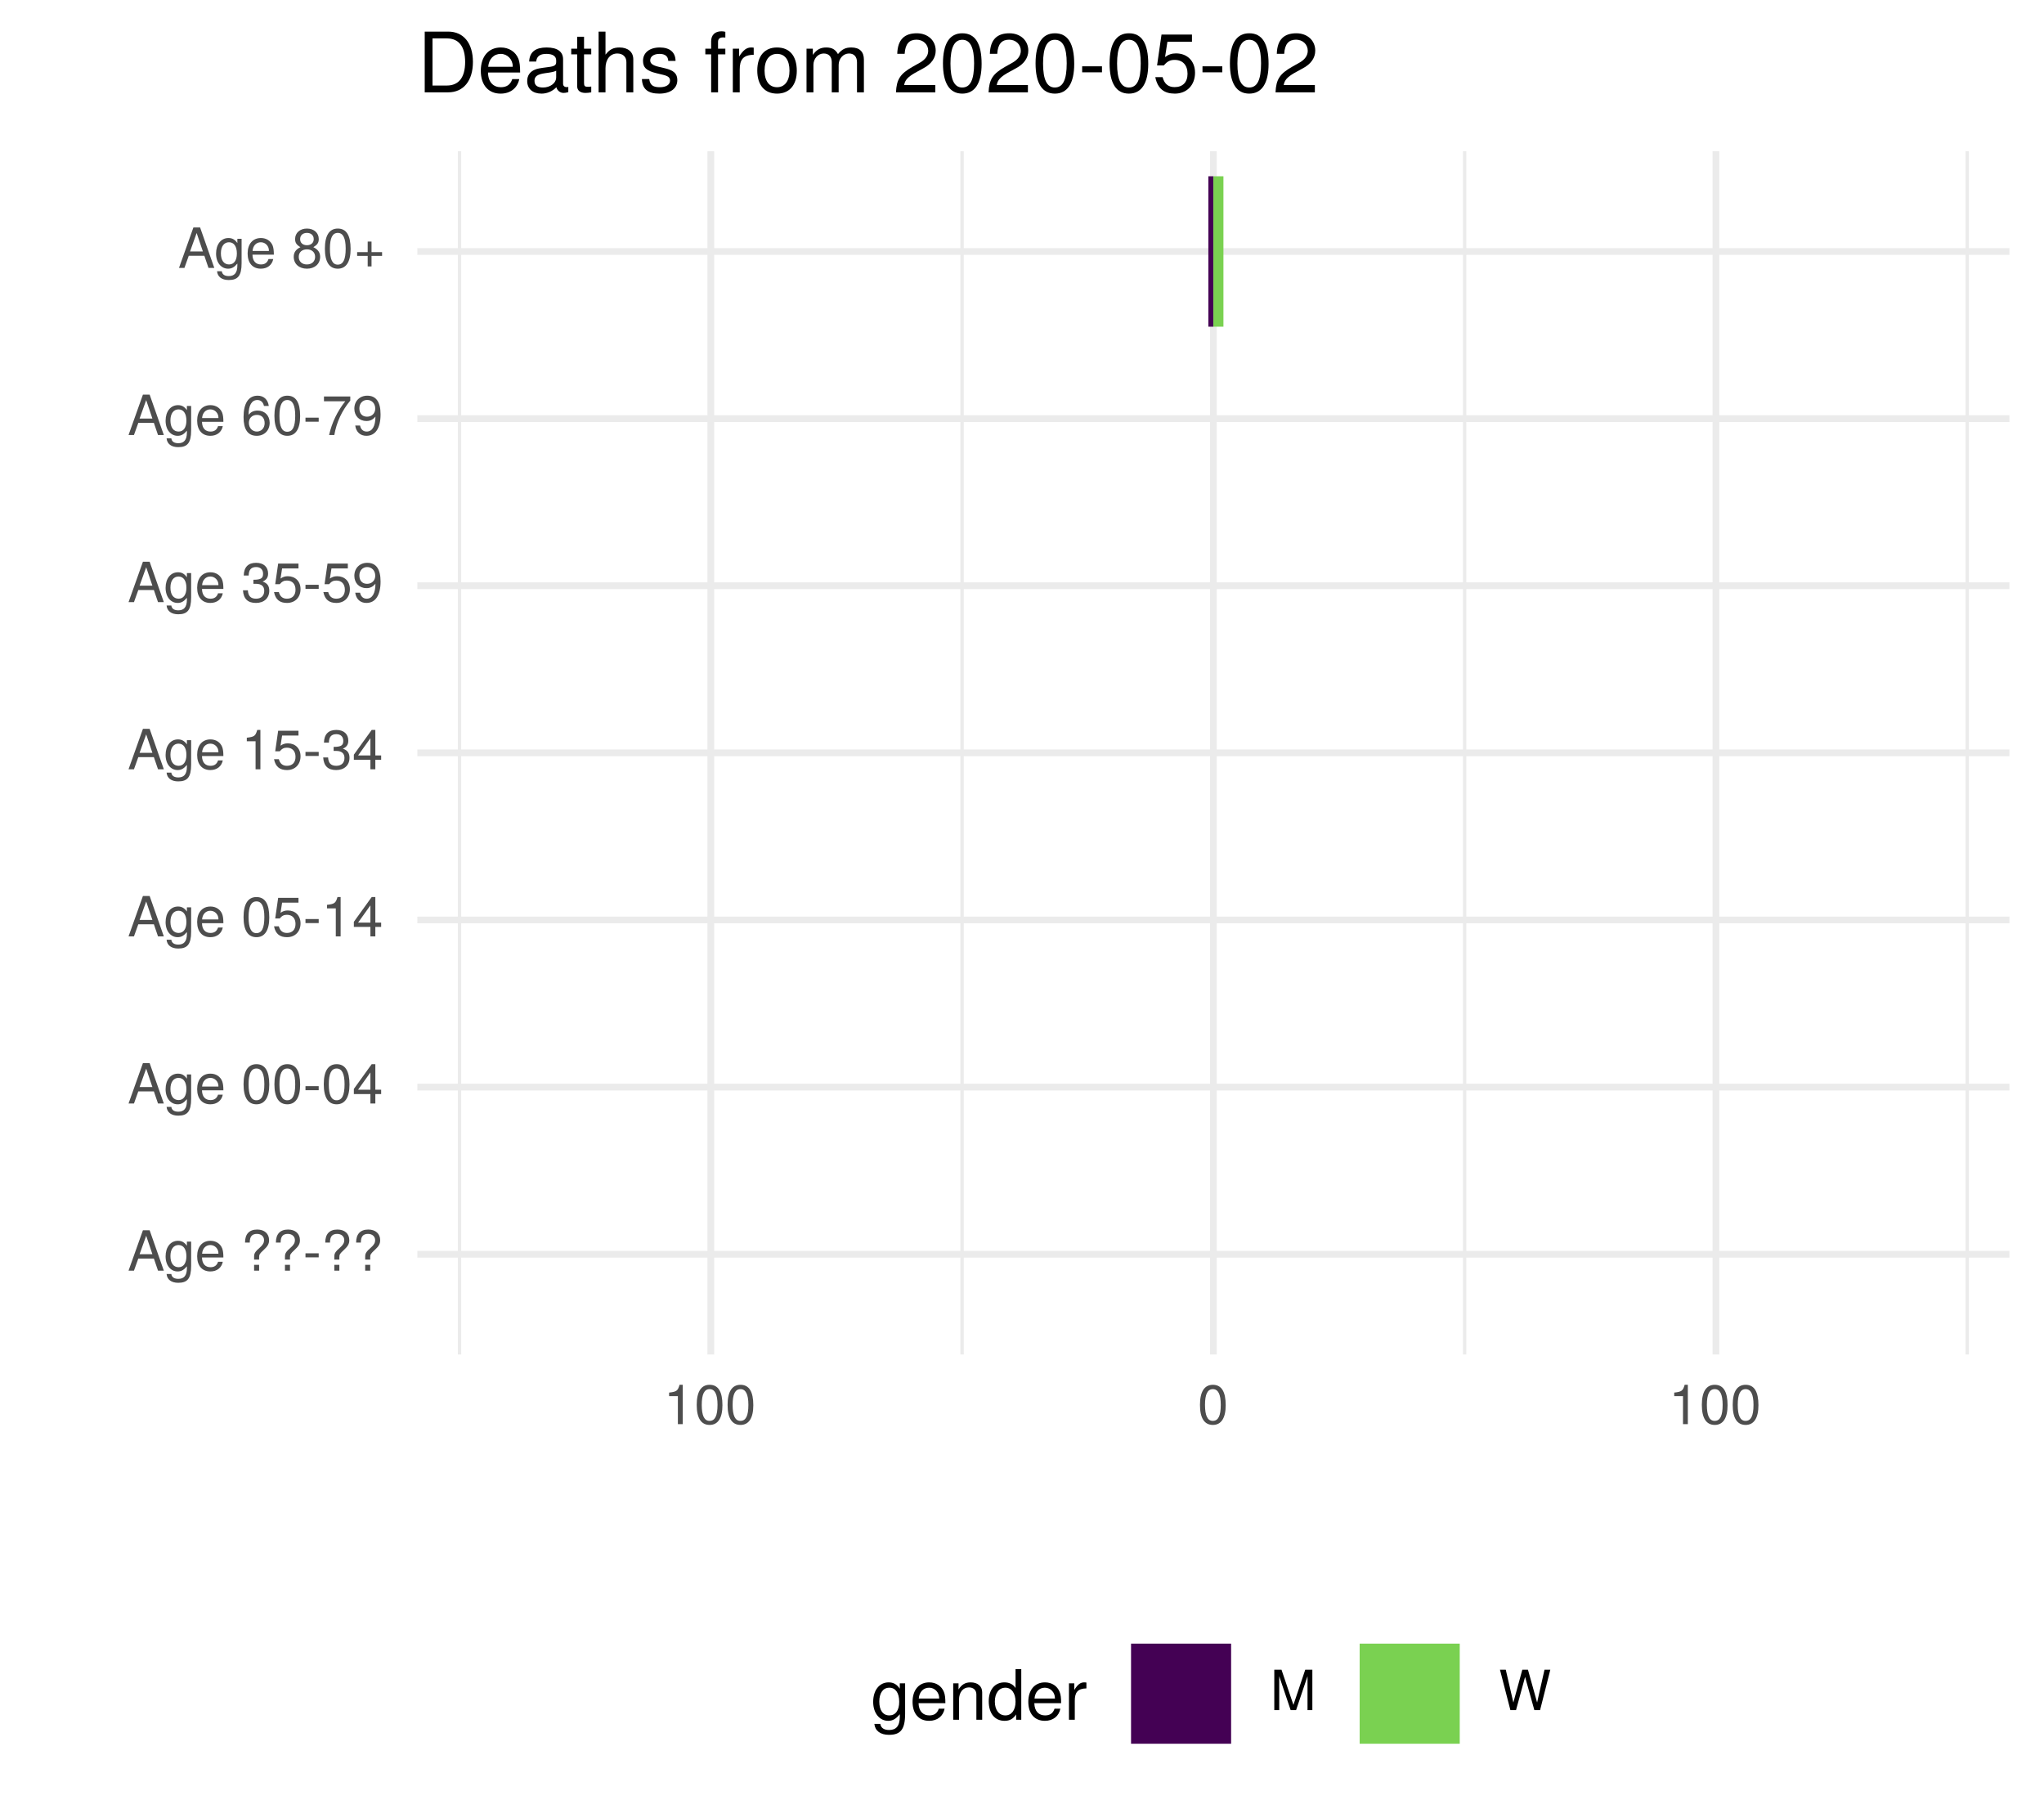
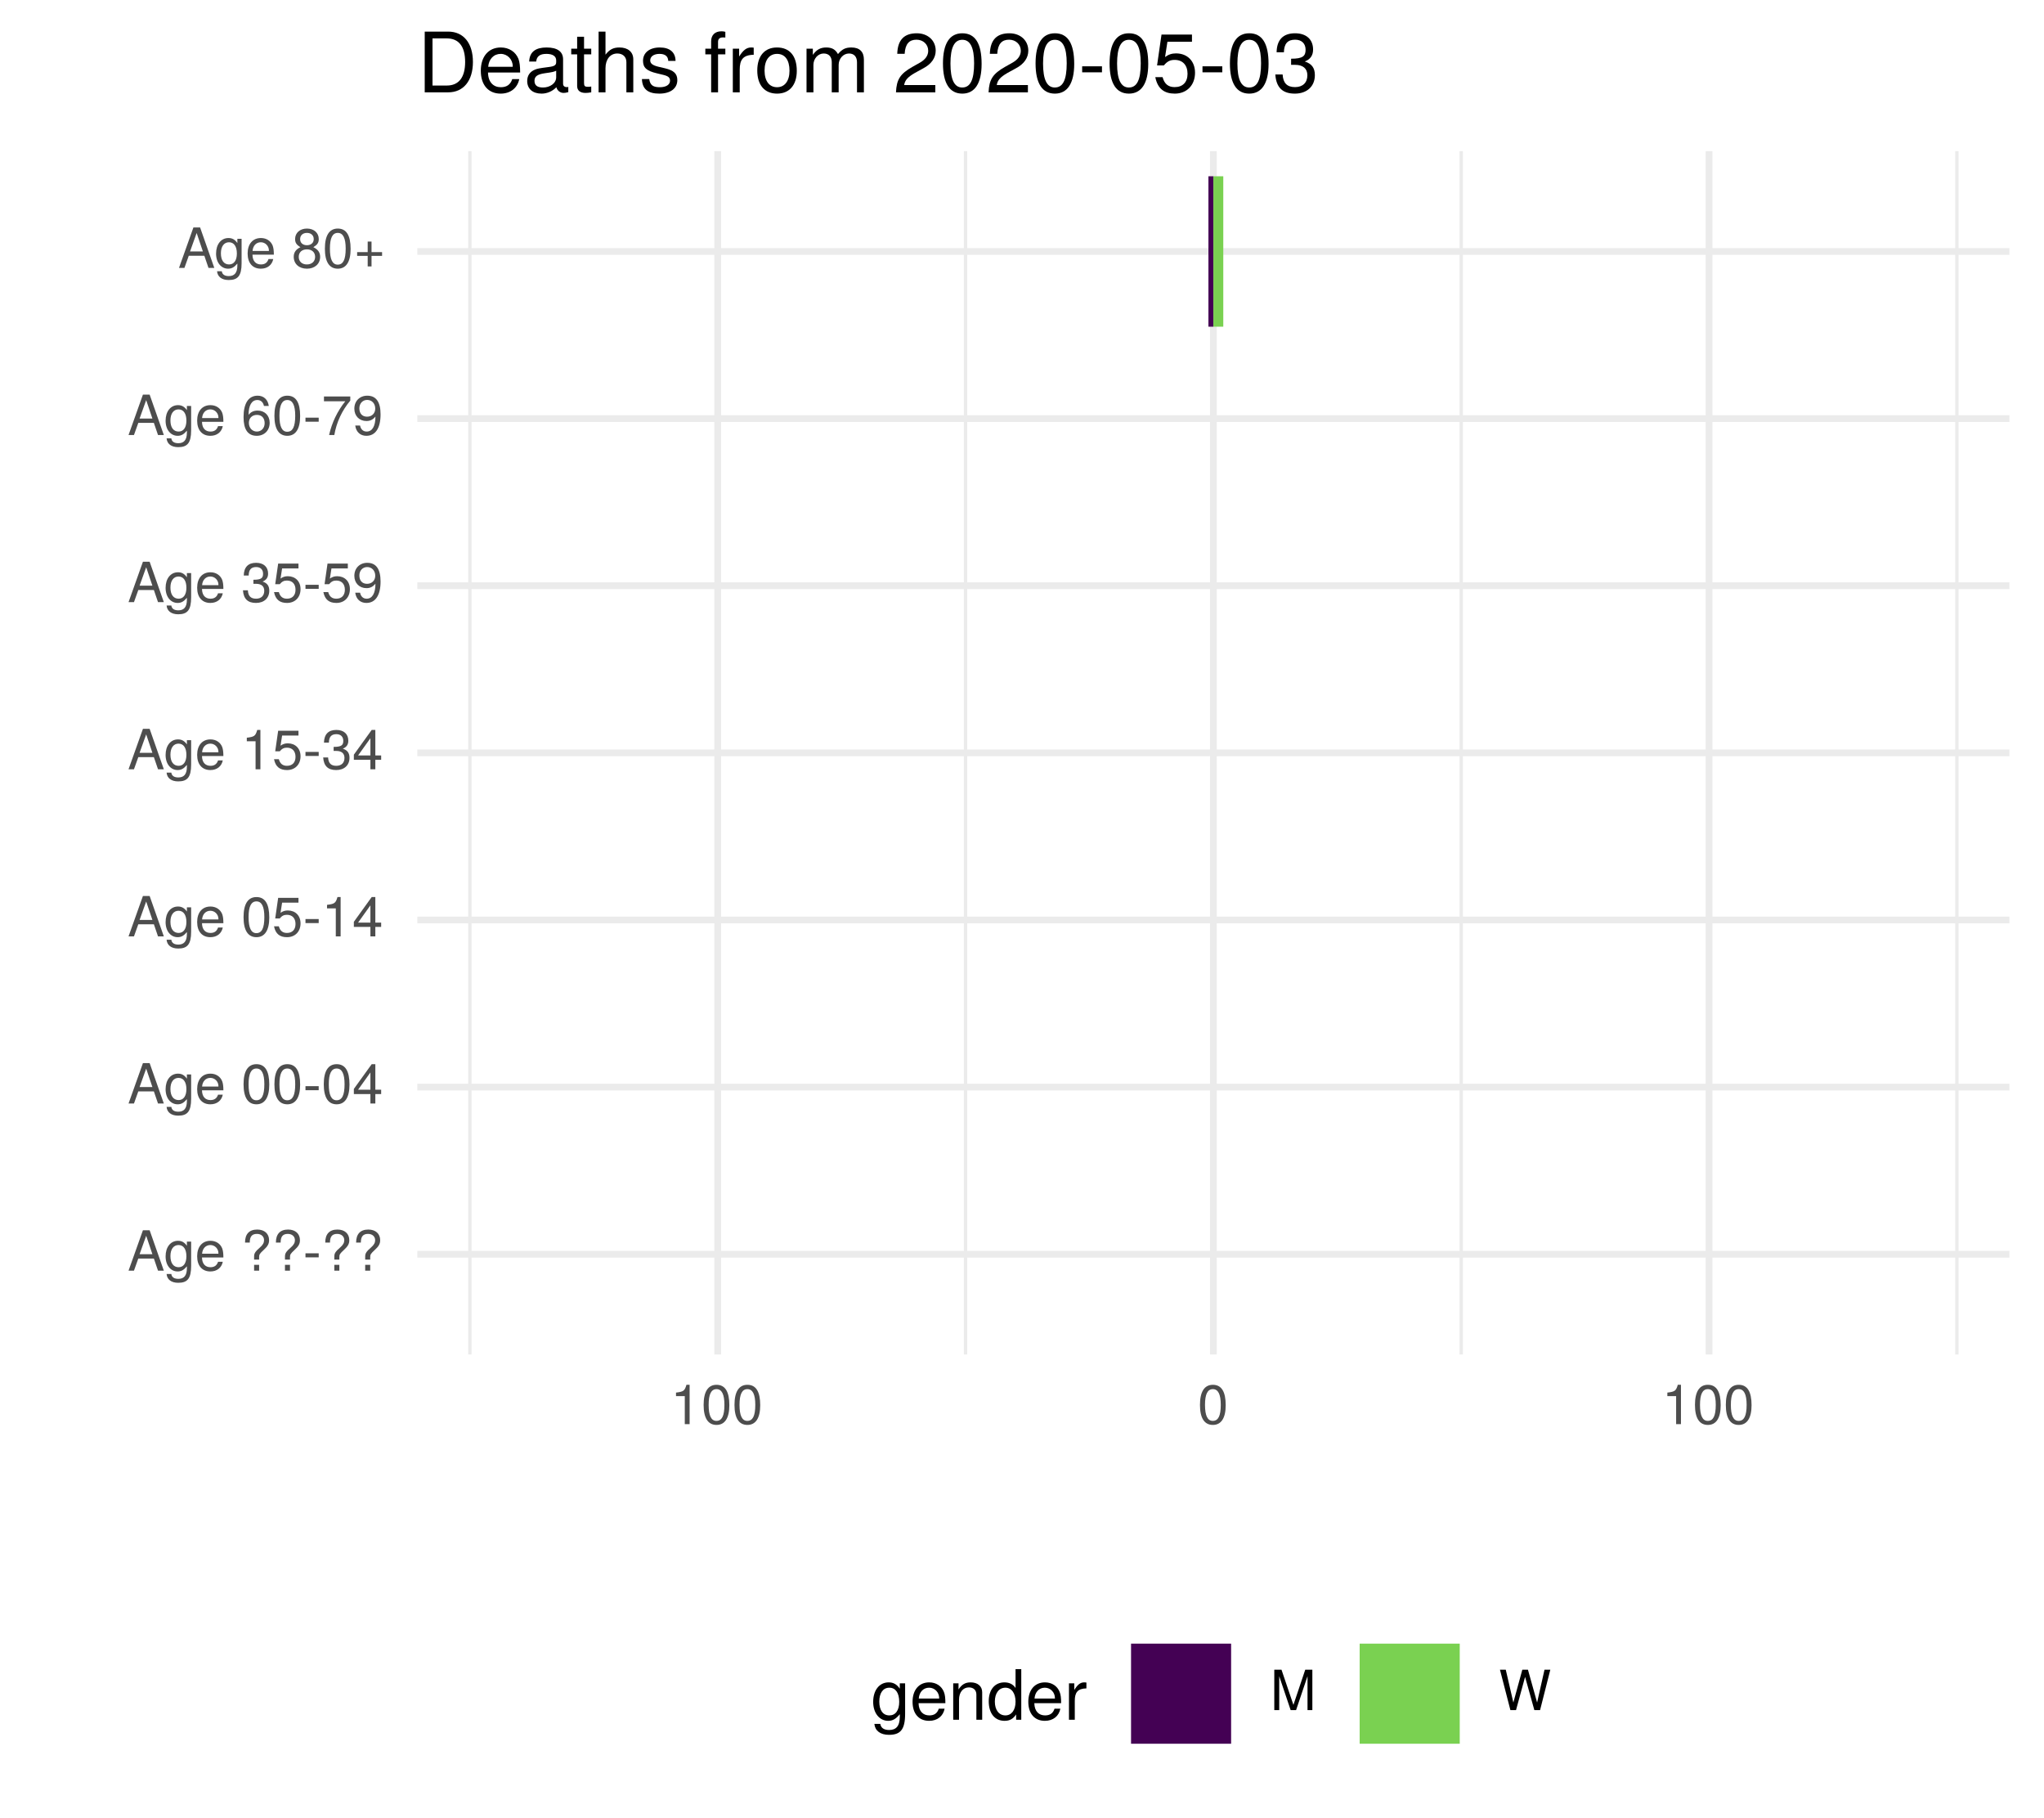
<svg xmlns="http://www.w3.org/2000/svg" xmlns:xlink="http://www.w3.org/1999/xlink" width="324pt" height="288pt" viewBox="0 0 324 288" version="1.1">
  <defs>
    <g>
      <symbol overflow="visible" id="glyph0-0">
        <path style="stroke:none;" d="" />
      </symbol>
      <symbol overflow="visible" id="glyph0-1">
        <path style="stroke:none;" d="M 5.75 0 L 3.5 -6.406 L 2.438 -6.406 L 0.156 0 L 1.016 0 L 1.703 -1.922 L 4.172 -1.922 L 4.828 0 Z M 3.938 -2.609 L 1.906 -2.609 L 2.953 -5.531 Z M 3.938 -2.609 " />
      </symbol>
      <symbol overflow="visible" id="glyph0-2">
        <path style="stroke:none;" d="M 4.297 -0.75 L 4.297 -4.609 L 3.625 -4.609 L 3.625 -3.938 C 3.25 -4.484 2.812 -4.734 2.219 -4.734 C 1.047 -4.734 0.25 -3.75 0.25 -2.266 C 0.25 -0.812 1.078 0.125 2.156 0.125 C 2.734 0.125 3.141 -0.109 3.625 -0.688 L 3.625 -0.391 C 3.625 0.828 3.125 1.297 2.266 1.297 C 1.688 1.297 1.234 1.094 1.156 0.531 L 0.406 0.531 C 0.484 1.406 1.156 1.922 2.25 1.922 C 3.688 1.922 4.297 1.281 4.297 -0.75 Z M 3.547 -2.281 C 3.547 -1.172 3.078 -0.547 2.312 -0.547 C 1.5 -0.547 1.016 -1.188 1.016 -2.312 C 1.016 -3.406 1.516 -4.062 2.297 -4.062 C 3.094 -4.062 3.547 -3.391 3.547 -2.281 Z M 3.547 -2.281 " />
      </symbol>
      <symbol overflow="visible" id="glyph0-3">
        <path style="stroke:none;" d="M 4.516 -2.094 C 4.516 -2.766 4.453 -3.188 4.328 -3.531 C 4.031 -4.281 3.328 -4.734 2.469 -4.734 C 1.172 -4.734 0.359 -3.797 0.359 -2.281 C 0.359 -0.766 1.156 0.125 2.453 0.125 C 3.5 0.125 4.234 -0.469 4.422 -1.406 L 3.672 -1.406 C 3.469 -0.797 3.062 -0.547 2.469 -0.547 C 1.703 -0.547 1.141 -1.031 1.125 -2.094 Z M 3.734 -2.75 C 3.734 -2.75 3.734 -2.703 3.719 -2.688 L 1.141 -2.688 C 1.203 -3.516 1.719 -4.062 2.453 -4.062 C 3.172 -4.062 3.734 -3.469 3.734 -2.75 Z M 3.734 -2.75 " />
      </symbol>
      <symbol overflow="visible" id="glyph0-4">
        <path style="stroke:none;" d="" />
      </symbol>
      <symbol overflow="visible" id="glyph0-5">
        <path style="stroke:none;" d="M 4.422 -4.828 C 4.422 -5.859 3.688 -6.516 2.547 -6.516 C 1.281 -6.516 0.609 -5.812 0.609 -4.453 L 1.359 -4.453 C 1.359 -5.422 1.719 -5.828 2.5 -5.828 C 3.172 -5.828 3.625 -5.422 3.625 -4.828 C 3.625 -4.422 3.438 -4.078 2.969 -3.672 C 2.453 -3.203 2.453 -3.203 2.297 -3 C 2.109 -2.75 2.047 -2.547 2.047 -2.234 L 2.047 -1.75 L 2.844 -1.75 L 2.844 -2.156 C 2.844 -2.547 2.938 -2.703 3.531 -3.25 C 4.203 -3.859 4.422 -4.25 4.422 -4.828 Z M 2.844 0 L 2.844 -0.922 L 2.047 -0.922 L 2.047 0 Z M 2.844 0 " />
      </symbol>
      <symbol overflow="visible" id="glyph0-6">
        <path style="stroke:none;" d="M 2.5 -2.109 L 2.5 -2.75 L 0.406 -2.75 L 0.406 -2.109 Z M 2.5 -2.109 " />
      </symbol>
      <symbol overflow="visible" id="glyph0-7">
        <path style="stroke:none;" d="M 4.453 -3 C 4.453 -5.156 3.781 -6.234 2.422 -6.234 C 1.078 -6.234 0.375 -5.141 0.375 -3.047 C 0.375 -0.953 1.078 0.125 2.422 0.125 C 3.734 0.125 4.453 -0.953 4.453 -3 Z M 3.672 -3.062 C 3.672 -1.297 3.266 -0.516 2.406 -0.516 C 1.578 -0.516 1.172 -1.344 1.172 -3.047 C 1.172 -4.75 1.578 -5.547 2.422 -5.547 C 3.25 -5.547 3.672 -4.734 3.672 -3.062 Z M 3.672 -3.062 " />
      </symbol>
      <symbol overflow="visible" id="glyph0-8">
        <path style="stroke:none;" d="M 4.578 -1.5 L 4.578 -2.188 L 3.656 -2.188 L 3.656 -6.234 L 3.078 -6.234 L 0.25 -2.312 L 0.25 -1.5 L 2.875 -1.5 L 2.875 0 L 3.656 0 L 3.656 -1.5 Z M 2.875 -2.188 L 0.922 -2.188 L 2.875 -4.922 Z M 2.875 -2.188 " />
      </symbol>
      <symbol overflow="visible" id="glyph0-9">
        <path style="stroke:none;" d="M 4.516 -2.062 C 4.516 -3.297 3.688 -4.109 2.5 -4.109 C 2.062 -4.109 1.703 -4 1.344 -3.734 L 1.594 -5.344 L 4.188 -5.344 L 4.188 -6.109 L 0.969 -6.109 L 0.5 -2.844 L 1.219 -2.844 C 1.578 -3.266 1.875 -3.422 2.359 -3.422 C 3.188 -3.422 3.719 -2.891 3.719 -1.969 C 3.719 -1.062 3.203 -0.547 2.359 -0.547 C 1.688 -0.547 1.266 -0.891 1.078 -1.594 L 0.312 -1.594 C 0.562 -0.359 1.266 0.125 2.375 0.125 C 3.641 0.125 4.516 -0.75 4.516 -2.062 Z M 4.516 -2.062 " />
      </symbol>
      <symbol overflow="visible" id="glyph0-10">
        <path style="stroke:none;" d="M 3.047 0 L 3.047 -6.234 L 2.547 -6.234 C 2.266 -5.281 2.094 -5.141 0.891 -5 L 0.891 -4.438 L 2.281 -4.438 L 2.281 0 Z M 3.047 0 " />
      </symbol>
      <symbol overflow="visible" id="glyph0-11">
        <path style="stroke:none;" d="M 4.453 -1.812 C 4.453 -2.562 4.141 -3.016 3.391 -3.266 C 3.969 -3.5 4.266 -3.891 4.266 -4.516 C 4.266 -5.594 3.547 -6.234 2.359 -6.234 C 1.109 -6.234 0.438 -5.547 0.406 -4.219 L 1.188 -4.219 C 1.203 -5.141 1.578 -5.562 2.375 -5.562 C 3.062 -5.562 3.469 -5.156 3.469 -4.5 C 3.469 -3.828 3.188 -3.547 1.938 -3.547 L 1.938 -2.906 L 2.359 -2.906 C 3.219 -2.906 3.656 -2.5 3.656 -1.797 C 3.656 -1.016 3.172 -0.547 2.359 -0.547 C 1.516 -0.547 1.109 -0.969 1.062 -1.875 L 0.281 -1.875 C 0.375 -0.5 1.062 0.125 2.344 0.125 C 3.625 0.125 4.453 -0.641 4.453 -1.812 Z M 4.453 -1.812 " />
      </symbol>
      <symbol overflow="visible" id="glyph0-12">
        <path style="stroke:none;" d="M 4.484 -3.266 C 4.484 -5.219 3.797 -6.234 2.375 -6.234 C 1.188 -6.234 0.328 -5.391 0.328 -4.172 C 0.328 -3.016 1.125 -2.219 2.25 -2.219 C 2.844 -2.219 3.266 -2.438 3.672 -2.922 C 3.672 -1.406 3.172 -0.547 2.281 -0.547 C 1.734 -0.547 1.359 -0.891 1.234 -1.5 L 0.469 -1.5 C 0.609 -0.469 1.281 0.125 2.234 0.125 C 3.688 0.125 4.484 -1.109 4.484 -3.266 Z M 3.641 -4.188 C 3.641 -3.422 3.094 -2.906 2.344 -2.906 C 1.594 -2.906 1.125 -3.391 1.125 -4.234 C 1.125 -5.016 1.656 -5.562 2.359 -5.562 C 3.094 -5.562 3.641 -5 3.641 -4.188 Z M 3.641 -4.188 " />
      </symbol>
      <symbol overflow="visible" id="glyph0-13">
        <path style="stroke:none;" d="M 4.516 -1.938 C 4.516 -3.094 3.719 -3.875 2.609 -3.875 C 1.984 -3.875 1.5 -3.641 1.172 -3.188 C 1.172 -4.703 1.672 -5.547 2.562 -5.547 C 3.109 -5.547 3.484 -5.203 3.609 -4.609 L 4.375 -4.609 C 4.234 -5.625 3.562 -6.234 2.609 -6.234 C 1.156 -6.234 0.375 -5.016 0.375 -2.844 C 0.375 -0.891 1.047 0.125 2.469 0.125 C 3.656 0.125 4.516 -0.719 4.516 -1.938 Z M 3.719 -1.875 C 3.719 -1.094 3.188 -0.547 2.484 -0.547 C 1.766 -0.547 1.219 -1.125 1.219 -1.922 C 1.219 -2.688 1.734 -3.188 2.5 -3.188 C 3.25 -3.188 3.719 -2.703 3.719 -1.875 Z M 3.719 -1.875 " />
      </symbol>
      <symbol overflow="visible" id="glyph0-14">
        <path style="stroke:none;" d="M 4.578 -5.453 L 4.578 -6.109 L 0.406 -6.109 L 0.406 -5.344 L 3.781 -5.344 C 2.531 -3.781 1.656 -1.953 1.219 0 L 2.047 0 C 2.391 -2.016 3.266 -3.891 4.578 -5.453 Z M 4.578 -5.453 " />
      </symbol>
      <symbol overflow="visible" id="glyph0-15">
        <path style="stroke:none;" d="M 4.516 -1.766 C 4.516 -2.453 4.156 -2.938 3.438 -3.281 C 4.078 -3.672 4.297 -3.984 4.297 -4.578 C 4.297 -5.547 3.531 -6.234 2.422 -6.234 C 1.312 -6.234 0.547 -5.547 0.547 -4.578 C 0.547 -4 0.75 -3.672 1.391 -3.281 C 0.672 -2.938 0.328 -2.453 0.328 -1.766 C 0.328 -0.625 1.188 0.125 2.422 0.125 C 3.656 0.125 4.516 -0.625 4.516 -1.766 Z M 3.5 -4.562 C 3.5 -3.969 3.062 -3.594 2.422 -3.594 C 1.766 -3.594 1.344 -3.969 1.344 -4.562 C 1.344 -5.156 1.766 -5.547 2.422 -5.547 C 3.078 -5.547 3.5 -5.156 3.5 -4.562 Z M 3.719 -1.75 C 3.719 -1.016 3.188 -0.547 2.406 -0.547 C 1.641 -0.547 1.125 -1.016 1.125 -1.75 C 1.125 -2.484 1.641 -2.938 2.422 -2.938 C 3.188 -2.938 3.719 -2.484 3.719 -1.75 Z M 3.719 -1.75 " />
      </symbol>
      <symbol overflow="visible" id="glyph0-16">
        <path style="stroke:none;" d="M 4.547 -1.906 L 4.547 -2.5 L 2.875 -2.5 L 2.875 -4.172 L 2.266 -4.172 L 2.266 -2.5 L 0.594 -2.5 L 0.594 -1.906 L 2.266 -1.906 L 2.266 -0.234 L 2.875 -0.234 L 2.875 -1.906 Z M 4.547 -1.906 " />
      </symbol>
      <symbol overflow="visible" id="glyph0-17">
        <path style="stroke:none;" d="M 6.688 0 L 6.688 -6.406 L 5.562 -6.406 L 3.688 -0.828 L 1.797 -6.406 L 0.656 -6.406 L 0.656 0 L 1.438 0 L 1.438 -5.375 L 3.25 0 L 4.109 0 L 5.922 -5.375 L 5.922 0 Z M 6.688 0 " />
      </symbol>
      <symbol overflow="visible" id="glyph0-18">
        <path style="stroke:none;" d="M 8.172 -6.406 L 7.25 -6.406 L 6.078 -1.203 L 4.625 -6.406 L 3.734 -6.406 L 2.312 -1.203 L 1.109 -6.406 L 0.188 -6.406 L 1.844 0 L 2.734 0 L 4.172 -5.266 L 5.641 0 L 6.547 0 Z M 8.172 -6.406 " />
      </symbol>
      <symbol overflow="visible" id="glyph1-0">
        <path style="stroke:none;" d="" />
      </symbol>
      <symbol overflow="visible" id="glyph1-1">
        <path style="stroke:none;" d="M 5.375 -0.953 L 5.375 -5.766 L 4.531 -5.766 L 4.531 -4.922 C 4.062 -5.609 3.516 -5.922 2.766 -5.922 C 1.312 -5.922 0.312 -4.703 0.312 -2.828 C 0.312 -1.016 1.344 0.172 2.688 0.172 C 3.422 0.172 3.922 -0.141 4.531 -0.875 L 4.531 -0.484 C 4.531 1.047 3.906 1.625 2.844 1.625 C 2.109 1.625 1.547 1.359 1.438 0.656 L 0.5 0.656 C 0.609 1.75 1.453 2.391 2.812 2.391 C 4.609 2.391 5.375 1.594 5.375 -0.953 Z M 4.438 -2.844 C 4.438 -1.469 3.844 -0.688 2.875 -0.688 C 1.875 -0.688 1.281 -1.484 1.281 -2.875 C 1.281 -4.266 1.891 -5.078 2.875 -5.078 C 3.859 -5.078 4.438 -4.25 4.438 -2.844 Z M 4.438 -2.844 " />
      </symbol>
      <symbol overflow="visible" id="glyph1-2">
        <path style="stroke:none;" d="M 5.641 -2.625 C 5.641 -3.453 5.578 -3.984 5.406 -4.406 C 5.031 -5.359 4.156 -5.922 3.078 -5.922 C 1.469 -5.922 0.438 -4.734 0.438 -2.844 C 0.438 -0.953 1.438 0.172 3.062 0.172 C 4.375 0.172 5.297 -0.578 5.516 -1.75 L 4.594 -1.75 C 4.344 -0.984 3.828 -0.688 3.094 -0.688 C 2.141 -0.688 1.422 -1.297 1.391 -2.625 Z M 4.656 -3.438 C 4.656 -3.438 4.656 -3.391 4.656 -3.359 L 1.422 -3.359 C 1.5 -4.391 2.141 -5.078 3.062 -5.078 C 3.969 -5.078 4.656 -4.328 4.656 -3.438 Z M 4.656 -3.438 " />
      </symbol>
      <symbol overflow="visible" id="glyph1-3">
        <path style="stroke:none;" d="M 5.359 0 L 5.359 -4.359 C 5.359 -5.312 4.641 -5.922 3.531 -5.922 C 2.672 -5.922 2.125 -5.594 1.609 -4.797 L 1.609 -5.766 L 0.766 -5.766 L 0.766 0 L 1.688 0 L 1.688 -3.172 C 1.688 -4.359 2.328 -5.125 3.25 -5.125 C 3.984 -5.125 4.438 -4.688 4.438 -4 L 4.438 0 Z M 5.359 0 " />
      </symbol>
      <symbol overflow="visible" id="glyph1-4">
        <path style="stroke:none;" d="M 5.438 0 L 5.438 -8.016 L 4.531 -8.016 L 4.531 -5.031 C 4.141 -5.625 3.531 -5.922 2.766 -5.922 C 1.266 -5.922 0.281 -4.781 0.281 -2.938 C 0.281 -0.984 1.25 0.172 2.797 0.172 C 3.594 0.172 4.141 -0.125 4.625 -0.844 L 4.625 0 Z M 4.531 -2.859 C 4.531 -1.531 3.891 -0.688 2.922 -0.688 C 1.906 -0.688 1.25 -1.547 1.25 -2.875 C 1.25 -4.219 1.906 -5.078 2.922 -5.078 C 3.906 -5.078 4.531 -4.188 4.531 -2.859 Z M 4.531 -2.859 " />
      </symbol>
      <symbol overflow="visible" id="glyph1-5">
        <path style="stroke:none;" d="M 3.531 -4.969 L 3.531 -5.891 C 3.375 -5.922 3.297 -5.922 3.172 -5.922 C 2.578 -5.922 2.141 -5.578 1.609 -4.719 L 1.609 -5.766 L 0.766 -5.766 L 0.766 0 L 1.688 0 L 1.688 -2.984 C 1.688 -4.297 2.109 -4.938 3.531 -4.969 Z M 3.531 -4.969 " />
      </symbol>
      <symbol overflow="visible" id="glyph2-0">
        <path style="stroke:none;" d="" />
      </symbol>
      <symbol overflow="visible" id="glyph2-1">
        <path style="stroke:none;" d="M 8.812 -4.812 C 8.812 -7.797 7.328 -9.625 4.891 -9.625 L 1.172 -9.625 L 1.172 0 L 4.891 0 C 7.312 0 8.812 -1.828 8.812 -4.812 Z M 7.578 -4.812 C 7.578 -2.375 6.578 -1.078 4.672 -1.078 L 2.406 -1.078 L 2.406 -8.547 L 4.672 -8.547 C 6.578 -8.547 7.578 -7.266 7.578 -4.812 Z M 7.578 -4.812 " />
      </symbol>
      <symbol overflow="visible" id="glyph2-2">
        <path style="stroke:none;" d="M 6.766 -3.141 C 6.766 -4.141 6.688 -4.781 6.5 -5.297 C 6.047 -6.438 4.984 -7.109 3.703 -7.109 C 1.766 -7.109 0.531 -5.688 0.531 -3.422 C 0.531 -1.156 1.734 0.203 3.672 0.203 C 5.25 0.203 6.344 -0.703 6.625 -2.094 L 5.516 -2.094 C 5.219 -1.188 4.594 -0.812 3.703 -0.812 C 2.562 -0.812 1.703 -1.562 1.672 -3.141 Z M 5.594 -4.125 C 5.594 -4.125 5.594 -4.062 5.578 -4.047 L 1.703 -4.047 C 1.797 -5.266 2.578 -6.094 3.688 -6.094 C 4.766 -6.094 5.594 -5.203 5.594 -4.125 Z M 5.594 -4.125 " />
      </symbol>
      <symbol overflow="visible" id="glyph2-3">
        <path style="stroke:none;" d="M 7.062 -0.031 L 7.062 -0.859 C 6.938 -0.828 6.891 -0.828 6.828 -0.828 C 6.438 -0.828 6.234 -1.031 6.234 -1.375 L 6.234 -5.234 C 6.234 -6.453 5.328 -7.109 3.625 -7.109 C 1.953 -7.109 0.922 -6.469 0.859 -4.875 L 1.969 -4.875 C 2.062 -5.719 2.562 -6.094 3.594 -6.094 C 4.578 -6.094 5.141 -5.734 5.141 -5.062 L 5.141 -4.781 C 5.141 -4.312 4.859 -4.125 3.984 -4.016 C 2.422 -3.812 2.188 -3.766 1.766 -3.594 C 0.969 -3.266 0.547 -2.641 0.547 -1.797 C 0.547 -0.547 1.422 0.203 2.828 0.203 C 3.703 0.203 4.562 -0.172 5.172 -0.812 C 5.297 -0.297 5.766 0.094 6.312 0.094 C 6.531 0.094 6.703 0.062 7.062 -0.031 Z M 5.141 -2.391 C 5.141 -1.406 4.125 -0.766 3.062 -0.766 C 2.203 -0.766 1.703 -1.062 1.703 -1.828 C 1.703 -2.547 2.188 -2.859 3.359 -3.031 C 4.531 -3.188 4.766 -3.25 5.141 -3.422 Z M 5.141 -2.391 " />
      </symbol>
      <symbol overflow="visible" id="glyph2-4">
        <path style="stroke:none;" d="M 3.359 0 L 3.359 -0.922 C 3.203 -0.891 3.031 -0.875 2.828 -0.875 C 2.344 -0.875 2.219 -1 2.219 -1.484 L 2.219 -6.016 L 3.359 -6.016 L 3.359 -6.922 L 2.219 -6.922 L 2.219 -8.812 L 1.125 -8.812 L 1.125 -6.922 L 0.188 -6.922 L 0.188 -6.016 L 1.125 -6.016 L 1.125 -1 C 1.125 -0.297 1.594 0.094 2.453 0.094 C 2.719 0.094 2.984 0.062 3.359 0 Z M 3.359 0 " />
      </symbol>
      <symbol overflow="visible" id="glyph2-5">
        <path style="stroke:none;" d="M 6.422 0 L 6.422 -5.234 C 6.422 -6.391 5.578 -7.109 4.234 -7.109 C 3.266 -7.109 2.672 -6.812 2.016 -5.969 L 2.016 -9.625 L 0.922 -9.625 L 0.922 0 L 2.016 0 L 2.016 -3.812 C 2.016 -5.234 2.766 -6.156 3.891 -6.156 C 4.672 -6.156 5.328 -5.703 5.328 -4.797 L 5.328 0 Z M 6.422 0 " />
      </symbol>
      <symbol overflow="visible" id="glyph2-6">
        <path style="stroke:none;" d="M 6.062 -1.938 C 6.062 -2.969 5.484 -3.484 4.109 -3.812 L 3.047 -4.062 C 2.156 -4.281 1.766 -4.562 1.766 -5.062 C 1.766 -5.688 2.344 -6.094 3.234 -6.094 C 4.125 -6.094 4.594 -5.719 4.625 -4.984 L 5.781 -4.984 C 5.766 -6.344 4.875 -7.109 3.281 -7.109 C 1.656 -7.109 0.625 -6.281 0.625 -5 C 0.625 -3.922 1.172 -3.406 2.812 -3.016 L 3.844 -2.766 C 4.609 -2.578 4.906 -2.344 4.906 -1.844 C 4.906 -1.203 4.266 -0.812 3.297 -0.812 C 2.312 -0.812 1.75 -1.062 1.609 -2.109 L 0.453 -2.109 C 0.5 -0.516 1.406 0.203 3.203 0.203 C 4.953 0.203 6.062 -0.609 6.062 -1.938 Z M 6.062 -1.938 " />
      </symbol>
      <symbol overflow="visible" id="glyph2-7">
        <path style="stroke:none;" d="" />
      </symbol>
      <symbol overflow="visible" id="glyph2-8">
        <path style="stroke:none;" d="M 3.406 -6.016 L 3.406 -6.922 L 2.25 -6.922 L 2.25 -8 C 2.25 -8.469 2.516 -8.703 3.031 -8.703 C 3.109 -8.703 3.156 -8.703 3.406 -8.688 L 3.406 -9.594 C 3.156 -9.656 3.016 -9.672 2.781 -9.672 C 1.766 -9.672 1.156 -9.078 1.156 -8.094 L 1.156 -6.922 L 0.234 -6.922 L 0.234 -6.016 L 1.156 -6.016 L 1.156 0 L 2.25 0 L 2.25 -6.016 Z M 3.406 -6.016 " />
      </symbol>
      <symbol overflow="visible" id="glyph2-9">
        <path style="stroke:none;" d="M 4.234 -5.953 L 4.234 -7.078 C 4.047 -7.109 3.969 -7.109 3.812 -7.109 C 3.109 -7.109 2.562 -6.688 1.922 -5.672 L 1.922 -6.922 L 0.922 -6.922 L 0.922 0 L 2.016 0 L 2.016 -3.594 C 2.016 -5.156 2.531 -5.922 4.234 -5.953 Z M 4.234 -5.953 " />
      </symbol>
      <symbol overflow="visible" id="glyph2-10">
        <path style="stroke:none;" d="M 6.734 -3.406 C 6.734 -5.797 5.578 -7.109 3.594 -7.109 C 1.656 -7.109 0.469 -5.781 0.469 -3.453 C 0.469 -1.141 1.641 0.203 3.609 0.203 C 5.547 0.203 6.734 -1.141 6.734 -3.406 Z M 5.578 -3.422 C 5.578 -1.797 4.812 -0.812 3.609 -0.812 C 2.375 -0.812 1.625 -1.781 1.625 -3.453 C 1.625 -5.125 2.375 -6.094 3.609 -6.094 C 4.844 -6.094 5.578 -5.141 5.578 -3.422 Z M 5.578 -3.422 " />
      </symbol>
      <symbol overflow="visible" id="glyph2-11">
        <path style="stroke:none;" d="M 10.031 0 L 10.031 -5.188 C 10.031 -6.438 9.344 -7.109 8.047 -7.109 C 7.125 -7.109 6.578 -6.844 5.922 -6.062 C 5.516 -6.797 4.969 -7.109 4.062 -7.109 C 3.141 -7.109 2.531 -6.766 1.938 -5.938 L 1.938 -6.922 L 0.938 -6.922 L 0.938 0 L 2.031 0 L 2.031 -4.344 C 2.031 -5.344 2.766 -6.156 3.656 -6.156 C 4.469 -6.156 4.938 -5.656 4.938 -4.766 L 4.938 0 L 6.031 0 L 6.031 -4.344 C 6.031 -5.344 6.766 -6.156 7.672 -6.156 C 8.469 -6.156 8.938 -5.641 8.938 -4.766 L 8.938 0 Z M 10.031 0 " />
      </symbol>
      <symbol overflow="visible" id="glyph2-12">
        <path style="stroke:none;" d="M 6.75 -6.609 C 6.75 -8.203 5.516 -9.359 3.75 -9.359 C 1.828 -9.359 0.719 -8.391 0.656 -6.109 L 1.828 -6.109 C 1.922 -7.688 2.562 -8.344 3.703 -8.344 C 4.766 -8.344 5.562 -7.594 5.562 -6.594 C 5.562 -5.844 5.125 -5.219 4.297 -4.734 L 3.078 -4.047 C 1.125 -2.938 0.547 -2.062 0.453 0 L 6.688 0 L 6.688 -1.156 L 1.75 -1.156 C 1.875 -1.922 2.297 -2.406 3.453 -3.078 L 4.766 -3.797 C 6.078 -4.484 6.75 -5.469 6.75 -6.609 Z M 6.75 -6.609 " />
      </symbol>
      <symbol overflow="visible" id="glyph2-13">
        <path style="stroke:none;" d="M 6.688 -4.5 C 6.688 -7.75 5.672 -9.359 3.625 -9.359 C 1.609 -9.359 0.562 -7.719 0.562 -4.578 C 0.562 -1.422 1.625 0.203 3.625 0.203 C 5.609 0.203 6.688 -1.422 6.688 -4.5 Z M 5.5 -4.609 C 5.5 -1.953 4.891 -0.766 3.609 -0.766 C 2.375 -0.766 1.75 -2 1.75 -4.562 C 1.75 -7.125 2.375 -8.328 3.625 -8.328 C 4.891 -8.328 5.5 -7.109 5.5 -4.609 Z M 5.5 -4.609 " />
      </symbol>
      <symbol overflow="visible" id="glyph2-14">
        <path style="stroke:none;" d="M 3.75 -3.172 L 3.75 -4.125 L 0.609 -4.125 L 0.609 -3.172 Z M 3.75 -3.172 " />
      </symbol>
      <symbol overflow="visible" id="glyph2-15">
        <path style="stroke:none;" d="M 6.766 -3.109 C 6.766 -4.953 5.547 -6.172 3.75 -6.172 C 3.094 -6.172 2.562 -6 2.016 -5.594 L 2.391 -8.016 L 6.281 -8.016 L 6.281 -9.156 L 1.453 -9.156 L 0.75 -4.266 L 1.828 -4.266 C 2.359 -4.906 2.812 -5.141 3.531 -5.141 C 4.797 -5.141 5.578 -4.328 5.578 -2.938 C 5.578 -1.594 4.812 -0.828 3.531 -0.828 C 2.516 -0.828 1.906 -1.344 1.625 -2.406 L 0.469 -2.406 C 0.844 -0.547 1.906 0.203 3.562 0.203 C 5.453 0.203 6.766 -1.125 6.766 -3.109 Z M 6.766 -3.109 " />
      </symbol>
+       <symbol overflow="visible" id="glyph2-16">
+         <path style="stroke:none;" d="M 6.688 -2.719 C 6.688 -3.859 6.219 -4.516 5.094 -4.891 C 5.969 -5.234 6.406 -5.844 6.406 -6.781 C 6.406 -8.391 5.328 -9.359 3.547 -9.359 C 1.656 -9.359 0.656 -8.328 0.625 -6.344 L 1.781 -6.344 C 1.812 -7.719 2.375 -8.344 3.562 -8.344 C 4.594 -8.344 5.219 -7.734 5.219 -6.75 C 5.219 -5.75 4.781 -5.328 2.922 -5.328 L 2.922 -4.359 L 3.547 -4.359 C 4.828 -4.359 5.5 -3.75 5.5 -2.703 C 5.5 -1.531 4.766 -0.828 3.547 -0.828 C 2.281 -0.828 1.656 -1.469 1.578 -2.828 L 0.422 -2.828 C 0.562 -0.734 1.594 0.203 3.516 0.203 C 5.438 0.203 6.688 -0.953 6.688 -2.719 Z M 6.688 -2.719 " />
+       </symbol>
    </g>
    <clipPath id="clip1">
-       <path d="M 72 23.957 L 74 23.957 L 74 214.648 L 72 214.648 Z M 72 23.957 " />
+       <path d="M 74 23.957 L 75 23.957 L 75 214.648 L 74 214.648 Z M 74 23.957 " />
    </clipPath>
    <clipPath id="clip2">
-       <path d="M 152 23.957 L 153 23.957 L 153 214.648 L 152 214.648 Z M 152 23.957 " />
+       <path d="M 152 23.957 L 154 23.957 L 154 214.648 L 152 214.648 Z M 152 23.957 " />
    </clipPath>
    <clipPath id="clip3">
-       <path d="M 231 23.957 L 233 23.957 L 233 214.648 L 231 214.648 Z M 231 23.957 " />
+       <path d="M 231 23.957 L 232 23.957 L 232 214.648 L 231 214.648 Z M 231 23.957 " />
    </clipPath>
    <clipPath id="clip4">
-       <path d="M 311 23.957 L 313 23.957 L 313 214.648 L 311 214.648 Z M 311 23.957 " />
+       <path d="M 309 23.957 L 311 23.957 L 311 214.648 L 309 214.648 Z M 309 23.957 " />
    </clipPath>
    <clipPath id="clip5">
      <path d="M 66.152 198 L 318.523 198 L 318.523 200 L 66.152 200 Z M 66.152 198 " />
    </clipPath>
    <clipPath id="clip6">
      <path d="M 66.152 171 L 318.523 171 L 318.523 173 L 66.152 173 Z M 66.152 171 " />
    </clipPath>
    <clipPath id="clip7">
      <path d="M 66.152 145 L 318.523 145 L 318.523 147 L 66.152 147 Z M 66.152 145 " />
    </clipPath>
    <clipPath id="clip8">
      <path d="M 66.152 118 L 318.523 118 L 318.523 120 L 66.152 120 Z M 66.152 118 " />
    </clipPath>
    <clipPath id="clip9">
      <path d="M 66.152 92 L 318.523 92 L 318.523 94 L 66.152 94 Z M 66.152 92 " />
    </clipPath>
    <clipPath id="clip10">
      <path d="M 66.152 65 L 318.523 65 L 318.523 67 L 66.152 67 Z M 66.152 65 " />
    </clipPath>
    <clipPath id="clip11">
      <path d="M 66.152 39 L 318.523 39 L 318.523 41 L 66.152 41 Z M 66.152 39 " />
    </clipPath>
    <clipPath id="clip12">
-       <path d="M 112 23.957 L 114 23.957 L 114 214.648 L 112 214.648 Z M 112 23.957 " />
+       <path d="M 113 23.957 L 115 23.957 L 115 214.648 L 113 214.648 Z M 113 23.957 " />
    </clipPath>
    <clipPath id="clip13">
      <path d="M 191 23.957 L 193 23.957 L 193 214.648 L 191 214.648 Z M 191 23.957 " />
    </clipPath>
    <clipPath id="clip14">
-       <path d="M 271 23.957 L 273 23.957 L 273 214.648 L 271 214.648 Z M 271 23.957 " />
+       <path d="M 270 23.957 L 272 23.957 L 272 214.648 L 270 214.648 Z M 270 23.957 " />
    </clipPath>
  </defs>
  <g id="surface115">
    <rect x="0" y="0" width="324" height="288" style="fill:rgb(100%,100%,100%);fill-opacity:1;stroke:none;" />
    <g clip-path="url(#clip1)" clip-rule="nonzero">
-       <path style="fill:none;stroke-width:0.533;stroke-linecap:butt;stroke-linejoin:round;stroke:rgb(92.157%,92.157%,92.157%);stroke-opacity:1;stroke-miterlimit:10;" d="M 72.844 214.652 L 72.844 23.957 " />
+       <path style="fill:none;stroke-width:0.533;stroke-linecap:butt;stroke-linejoin:round;stroke:rgb(92.157%,92.157%,92.157%);stroke-opacity:1;stroke-miterlimit:10;" d="M 74.48 214.652 L 74.48 23.957 " />
    </g>
    <g clip-path="url(#clip2)" clip-rule="nonzero">
-       <path style="fill:none;stroke-width:0.533;stroke-linecap:butt;stroke-linejoin:round;stroke:rgb(92.157%,92.157%,92.157%);stroke-opacity:1;stroke-miterlimit:10;" d="M 152.504 214.652 L 152.504 23.957 " />
+       <path style="fill:none;stroke-width:0.533;stroke-linecap:butt;stroke-linejoin:round;stroke:rgb(92.157%,92.157%,92.157%);stroke-opacity:1;stroke-miterlimit:10;" d="M 153.051 214.652 L 153.051 23.957 " />
    </g>
    <g clip-path="url(#clip3)" clip-rule="nonzero">
-       <path style="fill:none;stroke-width:0.533;stroke-linecap:butt;stroke-linejoin:round;stroke:rgb(92.157%,92.157%,92.157%);stroke-opacity:1;stroke-miterlimit:10;" d="M 232.168 214.652 L 232.168 23.957 " />
+       <path style="fill:none;stroke-width:0.533;stroke-linecap:butt;stroke-linejoin:round;stroke:rgb(92.157%,92.157%,92.157%);stroke-opacity:1;stroke-miterlimit:10;" d="M 231.621 214.652 L 231.621 23.957 " />
    </g>
    <g clip-path="url(#clip4)" clip-rule="nonzero">
-       <path style="fill:none;stroke-width:0.533;stroke-linecap:butt;stroke-linejoin:round;stroke:rgb(92.157%,92.157%,92.157%);stroke-opacity:1;stroke-miterlimit:10;" d="M 311.828 214.652 L 311.828 23.957 " />
+       <path style="fill:none;stroke-width:0.533;stroke-linecap:butt;stroke-linejoin:round;stroke:rgb(92.157%,92.157%,92.157%);stroke-opacity:1;stroke-miterlimit:10;" d="M 310.191 214.652 L 310.191 23.957 " />
    </g>
    <g clip-path="url(#clip5)" clip-rule="nonzero">
      <path style="fill:none;stroke-width:1.067;stroke-linecap:butt;stroke-linejoin:round;stroke:rgb(92.157%,92.157%,92.157%);stroke-opacity:1;stroke-miterlimit:10;" d="M 66.152 198.762 L 318.52 198.762 " />
    </g>
    <g clip-path="url(#clip6)" clip-rule="nonzero">
      <path style="fill:none;stroke-width:1.067;stroke-linecap:butt;stroke-linejoin:round;stroke:rgb(92.157%,92.157%,92.157%);stroke-opacity:1;stroke-miterlimit:10;" d="M 66.152 172.273 L 318.52 172.273 " />
    </g>
    <g clip-path="url(#clip7)" clip-rule="nonzero">
      <path style="fill:none;stroke-width:1.067;stroke-linecap:butt;stroke-linejoin:round;stroke:rgb(92.157%,92.157%,92.157%);stroke-opacity:1;stroke-miterlimit:10;" d="M 66.152 145.789 L 318.52 145.789 " />
    </g>
    <g clip-path="url(#clip8)" clip-rule="nonzero">
      <path style="fill:none;stroke-width:1.067;stroke-linecap:butt;stroke-linejoin:round;stroke:rgb(92.157%,92.157%,92.157%);stroke-opacity:1;stroke-miterlimit:10;" d="M 66.152 119.305 L 318.52 119.305 " />
    </g>
    <g clip-path="url(#clip9)" clip-rule="nonzero">
      <path style="fill:none;stroke-width:1.067;stroke-linecap:butt;stroke-linejoin:round;stroke:rgb(92.157%,92.157%,92.157%);stroke-opacity:1;stroke-miterlimit:10;" d="M 66.152 92.82 L 318.52 92.82 " />
    </g>
    <g clip-path="url(#clip10)" clip-rule="nonzero">
      <path style="fill:none;stroke-width:1.067;stroke-linecap:butt;stroke-linejoin:round;stroke:rgb(92.157%,92.157%,92.157%);stroke-opacity:1;stroke-miterlimit:10;" d="M 66.152 66.336 L 318.52 66.336 " />
    </g>
    <g clip-path="url(#clip11)" clip-rule="nonzero">
      <path style="fill:none;stroke-width:1.067;stroke-linecap:butt;stroke-linejoin:round;stroke:rgb(92.157%,92.157%,92.157%);stroke-opacity:1;stroke-miterlimit:10;" d="M 66.152 39.852 L 318.52 39.852 " />
    </g>
    <g clip-path="url(#clip12)" clip-rule="nonzero">
-       <path style="fill:none;stroke-width:1.067;stroke-linecap:butt;stroke-linejoin:round;stroke:rgb(92.157%,92.157%,92.157%);stroke-opacity:1;stroke-miterlimit:10;" d="M 112.672 214.652 L 112.672 23.957 " />
+       <path style="fill:none;stroke-width:1.067;stroke-linecap:butt;stroke-linejoin:round;stroke:rgb(92.157%,92.157%,92.157%);stroke-opacity:1;stroke-miterlimit:10;" d="M 113.766 214.652 L 113.766 23.957 " />
    </g>
    <g clip-path="url(#clip13)" clip-rule="nonzero">
      <path style="fill:none;stroke-width:1.067;stroke-linecap:butt;stroke-linejoin:round;stroke:rgb(92.157%,92.157%,92.157%);stroke-opacity:1;stroke-miterlimit:10;" d="M 192.336 214.652 L 192.336 23.957 " />
    </g>
    <g clip-path="url(#clip14)" clip-rule="nonzero">
-       <path style="fill:none;stroke-width:1.067;stroke-linecap:butt;stroke-linejoin:round;stroke:rgb(92.157%,92.157%,92.157%);stroke-opacity:1;stroke-miterlimit:10;" d="M 271.996 214.652 L 271.996 23.957 " />
-     </g>
-     <path style=" stroke:none;fill-rule:nonzero;fill:rgb(26.667%,0.392%,32.941%);fill-opacity:1;" d="M 191.539 51.77 L 192.336 51.77 L 192.336 27.934 L 191.539 27.934 Z M 191.539 51.77 " />
-     <path style=" stroke:none;fill-rule:nonzero;fill:rgb(47.843%,81.961%,31.765%);fill-opacity:1;" d="M 192.336 51.77 L 193.93 51.77 L 193.93 27.934 L 192.336 27.934 Z M 192.336 51.77 " />
+       <path style="fill:none;stroke-width:1.067;stroke-linecap:butt;stroke-linejoin:round;stroke:rgb(92.157%,92.157%,92.157%);stroke-opacity:1;stroke-miterlimit:10;" d="M 270.906 214.652 L 270.906 23.957 " />
+     </g>
+     <path style=" stroke:none;fill-rule:nonzero;fill:rgb(26.667%,0.392%,32.941%);fill-opacity:1;" d="M 191.551 51.77 L 192.336 51.77 L 192.336 27.934 L 191.551 27.934 Z M 191.551 51.77 " />
+     <path style=" stroke:none;fill-rule:nonzero;fill:rgb(47.843%,81.961%,31.765%);fill-opacity:1;" d="M 192.336 51.77 L 193.906 51.77 L 193.906 27.934 L 192.336 27.934 Z M 192.336 51.77 " />
    <g style="fill:rgb(30.196%,30.196%,30.196%);fill-opacity:1;">
      <use xlink:href="#glyph0-1" x="20.219" y="201.364" />
      <use xlink:href="#glyph0-2" x="26" y="201.364" />
      <use xlink:href="#glyph0-3" x="30.893" y="201.364" />
      <use xlink:href="#glyph0-4" x="35.785" y="201.364" />
      <use xlink:href="#glyph0-5" x="38.231" y="201.364" />
      <use xlink:href="#glyph0-5" x="43.124" y="201.364" />
      <use xlink:href="#glyph0-6" x="48.017" y="201.364" />
      <use xlink:href="#glyph0-5" x="50.947" y="201.364" />
      <use xlink:href="#glyph0-5" x="55.84" y="201.364" />
    </g>
    <g style="fill:rgb(30.196%,30.196%,30.196%);fill-opacity:1;">
      <use xlink:href="#glyph0-1" x="20.219" y="174.876" />
      <use xlink:href="#glyph0-2" x="26" y="174.876" />
      <use xlink:href="#glyph0-3" x="30.893" y="174.876" />
      <use xlink:href="#glyph0-4" x="35.785" y="174.876" />
      <use xlink:href="#glyph0-7" x="38.231" y="174.876" />
      <use xlink:href="#glyph0-7" x="43.124" y="174.876" />
      <use xlink:href="#glyph0-6" x="48.017" y="174.876" />
      <use xlink:href="#glyph0-7" x="50.947" y="174.876" />
      <use xlink:href="#glyph0-8" x="55.84" y="174.876" />
    </g>
    <g style="fill:rgb(30.196%,30.196%,30.196%);fill-opacity:1;">
      <use xlink:href="#glyph0-1" x="20.219" y="148.392" />
      <use xlink:href="#glyph0-2" x="26" y="148.392" />
      <use xlink:href="#glyph0-3" x="30.893" y="148.392" />
      <use xlink:href="#glyph0-4" x="35.785" y="148.392" />
      <use xlink:href="#glyph0-7" x="38.231" y="148.392" />
      <use xlink:href="#glyph0-9" x="43.124" y="148.392" />
      <use xlink:href="#glyph0-6" x="48.017" y="148.392" />
      <use xlink:href="#glyph0-10" x="50.947" y="148.392" />
      <use xlink:href="#glyph0-8" x="55.84" y="148.392" />
    </g>
    <g style="fill:rgb(30.196%,30.196%,30.196%);fill-opacity:1;">
      <use xlink:href="#glyph0-1" x="20.219" y="121.907" />
      <use xlink:href="#glyph0-2" x="26" y="121.907" />
      <use xlink:href="#glyph0-3" x="30.893" y="121.907" />
      <use xlink:href="#glyph0-4" x="35.785" y="121.907" />
      <use xlink:href="#glyph0-10" x="38.231" y="121.907" />
      <use xlink:href="#glyph0-9" x="43.124" y="121.907" />
      <use xlink:href="#glyph0-6" x="48.017" y="121.907" />
      <use xlink:href="#glyph0-11" x="50.947" y="121.907" />
      <use xlink:href="#glyph0-8" x="55.84" y="121.907" />
    </g>
    <g style="fill:rgb(30.196%,30.196%,30.196%);fill-opacity:1;">
      <use xlink:href="#glyph0-1" x="20.219" y="95.423" />
      <use xlink:href="#glyph0-2" x="26" y="95.423" />
      <use xlink:href="#glyph0-3" x="30.893" y="95.423" />
      <use xlink:href="#glyph0-4" x="35.785" y="95.423" />
      <use xlink:href="#glyph0-11" x="38.231" y="95.423" />
      <use xlink:href="#glyph0-9" x="43.124" y="95.423" />
      <use xlink:href="#glyph0-6" x="48.017" y="95.423" />
      <use xlink:href="#glyph0-9" x="50.947" y="95.423" />
      <use xlink:href="#glyph0-12" x="55.84" y="95.423" />
    </g>
    <g style="fill:rgb(30.196%,30.196%,30.196%);fill-opacity:1;">
      <use xlink:href="#glyph0-1" x="20.219" y="68.938" />
      <use xlink:href="#glyph0-2" x="26" y="68.938" />
      <use xlink:href="#glyph0-3" x="30.893" y="68.938" />
      <use xlink:href="#glyph0-4" x="35.785" y="68.938" />
      <use xlink:href="#glyph0-13" x="38.231" y="68.938" />
      <use xlink:href="#glyph0-7" x="43.124" y="68.938" />
      <use xlink:href="#glyph0-6" x="48.017" y="68.938" />
      <use xlink:href="#glyph0-14" x="50.947" y="68.938" />
      <use xlink:href="#glyph0-12" x="55.84" y="68.938" />
    </g>
    <g style="fill:rgb(30.196%,30.196%,30.196%);fill-opacity:1;">
      <use xlink:href="#glyph0-1" x="28.219" y="42.454" />
      <use xlink:href="#glyph0-2" x="34" y="42.454" />
      <use xlink:href="#glyph0-3" x="38.893" y="42.454" />
      <use xlink:href="#glyph0-4" x="43.785" y="42.454" />
      <use xlink:href="#glyph0-15" x="46.231" y="42.454" />
      <use xlink:href="#glyph0-7" x="51.124" y="42.454" />
      <use xlink:href="#glyph0-16" x="56.017" y="42.454" />
    </g>
    <g style="fill:rgb(30.196%,30.196%,30.196%);fill-opacity:1;">
-       <use xlink:href="#glyph0-10" x="105.172" y="225.685" />
-       <use xlink:href="#glyph0-7" x="110.064" y="225.685" />
-       <use xlink:href="#glyph0-7" x="114.957" y="225.685" />
+       <use xlink:href="#glyph0-10" x="106.266" y="225.685" />
+       <use xlink:href="#glyph0-7" x="111.158" y="225.685" />
+       <use xlink:href="#glyph0-7" x="116.051" y="225.685" />
    </g>
    <g style="fill:rgb(30.196%,30.196%,30.196%);fill-opacity:1;">
      <use xlink:href="#glyph0-7" x="189.836" y="225.685" />
    </g>
    <g style="fill:rgb(30.196%,30.196%,30.196%);fill-opacity:1;">
-       <use xlink:href="#glyph0-10" x="264.496" y="225.685" />
-       <use xlink:href="#glyph0-7" x="269.389" y="225.685" />
-       <use xlink:href="#glyph0-7" x="274.281" y="225.685" />
+       <use xlink:href="#glyph0-10" x="263.406" y="225.685" />
+       <use xlink:href="#glyph0-7" x="268.299" y="225.685" />
+       <use xlink:href="#glyph0-7" x="273.191" y="225.685" />
    </g>
    <g style="fill:rgb(0%,0%,0%);fill-opacity:1;">
      <use xlink:href="#glyph1-1" x="138.098" y="272.53" />
      <use xlink:href="#glyph1-2" x="144.214" y="272.53" />
      <use xlink:href="#glyph1-3" x="150.33" y="272.53" />
      <use xlink:href="#glyph1-4" x="156.446" y="272.53" />
      <use xlink:href="#glyph1-2" x="162.562" y="272.53" />
      <use xlink:href="#glyph1-5" x="168.679" y="272.53" />
    </g>
    <path style=" stroke:none;fill-rule:nonzero;fill:rgb(26.667%,0.392%,32.941%);fill-opacity:1;" d="M 179.285 276.332 L 195.148 276.332 L 195.148 260.469 L 179.285 260.469 Z M 179.285 276.332 " />
    <path style=" stroke:none;fill-rule:nonzero;fill:rgb(47.843%,81.961%,31.765%);fill-opacity:1;" d="M 215.523 276.332 L 231.387 276.332 L 231.387 260.469 L 215.523 260.469 Z M 215.523 276.332 " />
    <g style="fill:rgb(0%,0%,0%);fill-opacity:1;">
      <use xlink:href="#glyph0-17" x="201.336" y="271.005" />
    </g>
    <g style="fill:rgb(0%,0%,0%);fill-opacity:1;">
      <use xlink:href="#glyph0-18" x="237.574" y="271.005" />
    </g>
    <g style="fill:rgb(0%,0%,0%);fill-opacity:1;">
      <use xlink:href="#glyph2-1" x="66.152" y="14.633" />
      <use xlink:href="#glyph2-2" x="75.683" y="14.633" />
      <use xlink:href="#glyph2-3" x="83.021" y="14.633" />
      <use xlink:href="#glyph2-4" x="90.36" y="14.633" />
      <use xlink:href="#glyph2-5" x="93.963" y="14.633" />
      <use xlink:href="#glyph2-6" x="101.302" y="14.633" />
      <use xlink:href="#glyph2-7" x="107.901" y="14.633" />
      <use xlink:href="#glyph2-8" x="111.57" y="14.633" />
      <use xlink:href="#glyph2-9" x="115.239" y="14.633" />
      <use xlink:href="#glyph2-10" x="119.568" y="14.633" />
      <use xlink:href="#glyph2-11" x="126.907" y="14.633" />
      <use xlink:href="#glyph2-7" x="137.902" y="14.633" />
      <use xlink:href="#glyph2-12" x="141.571" y="14.633" />
      <use xlink:href="#glyph2-13" x="148.91" y="14.633" />
      <use xlink:href="#glyph2-12" x="156.249" y="14.633" />
      <use xlink:href="#glyph2-13" x="163.588" y="14.633" />
      <use xlink:href="#glyph2-14" x="170.927" y="14.633" />
      <use xlink:href="#glyph2-13" x="175.322" y="14.633" />
      <use xlink:href="#glyph2-15" x="182.661" y="14.633" />
      <use xlink:href="#glyph2-14" x="190" y="14.633" />
      <use xlink:href="#glyph2-13" x="194.396" y="14.633" />
-       <use xlink:href="#glyph2-12" x="201.734" y="14.633" />
+       <use xlink:href="#glyph2-16" x="201.734" y="14.633" />
    </g>
  </g>
</svg>
